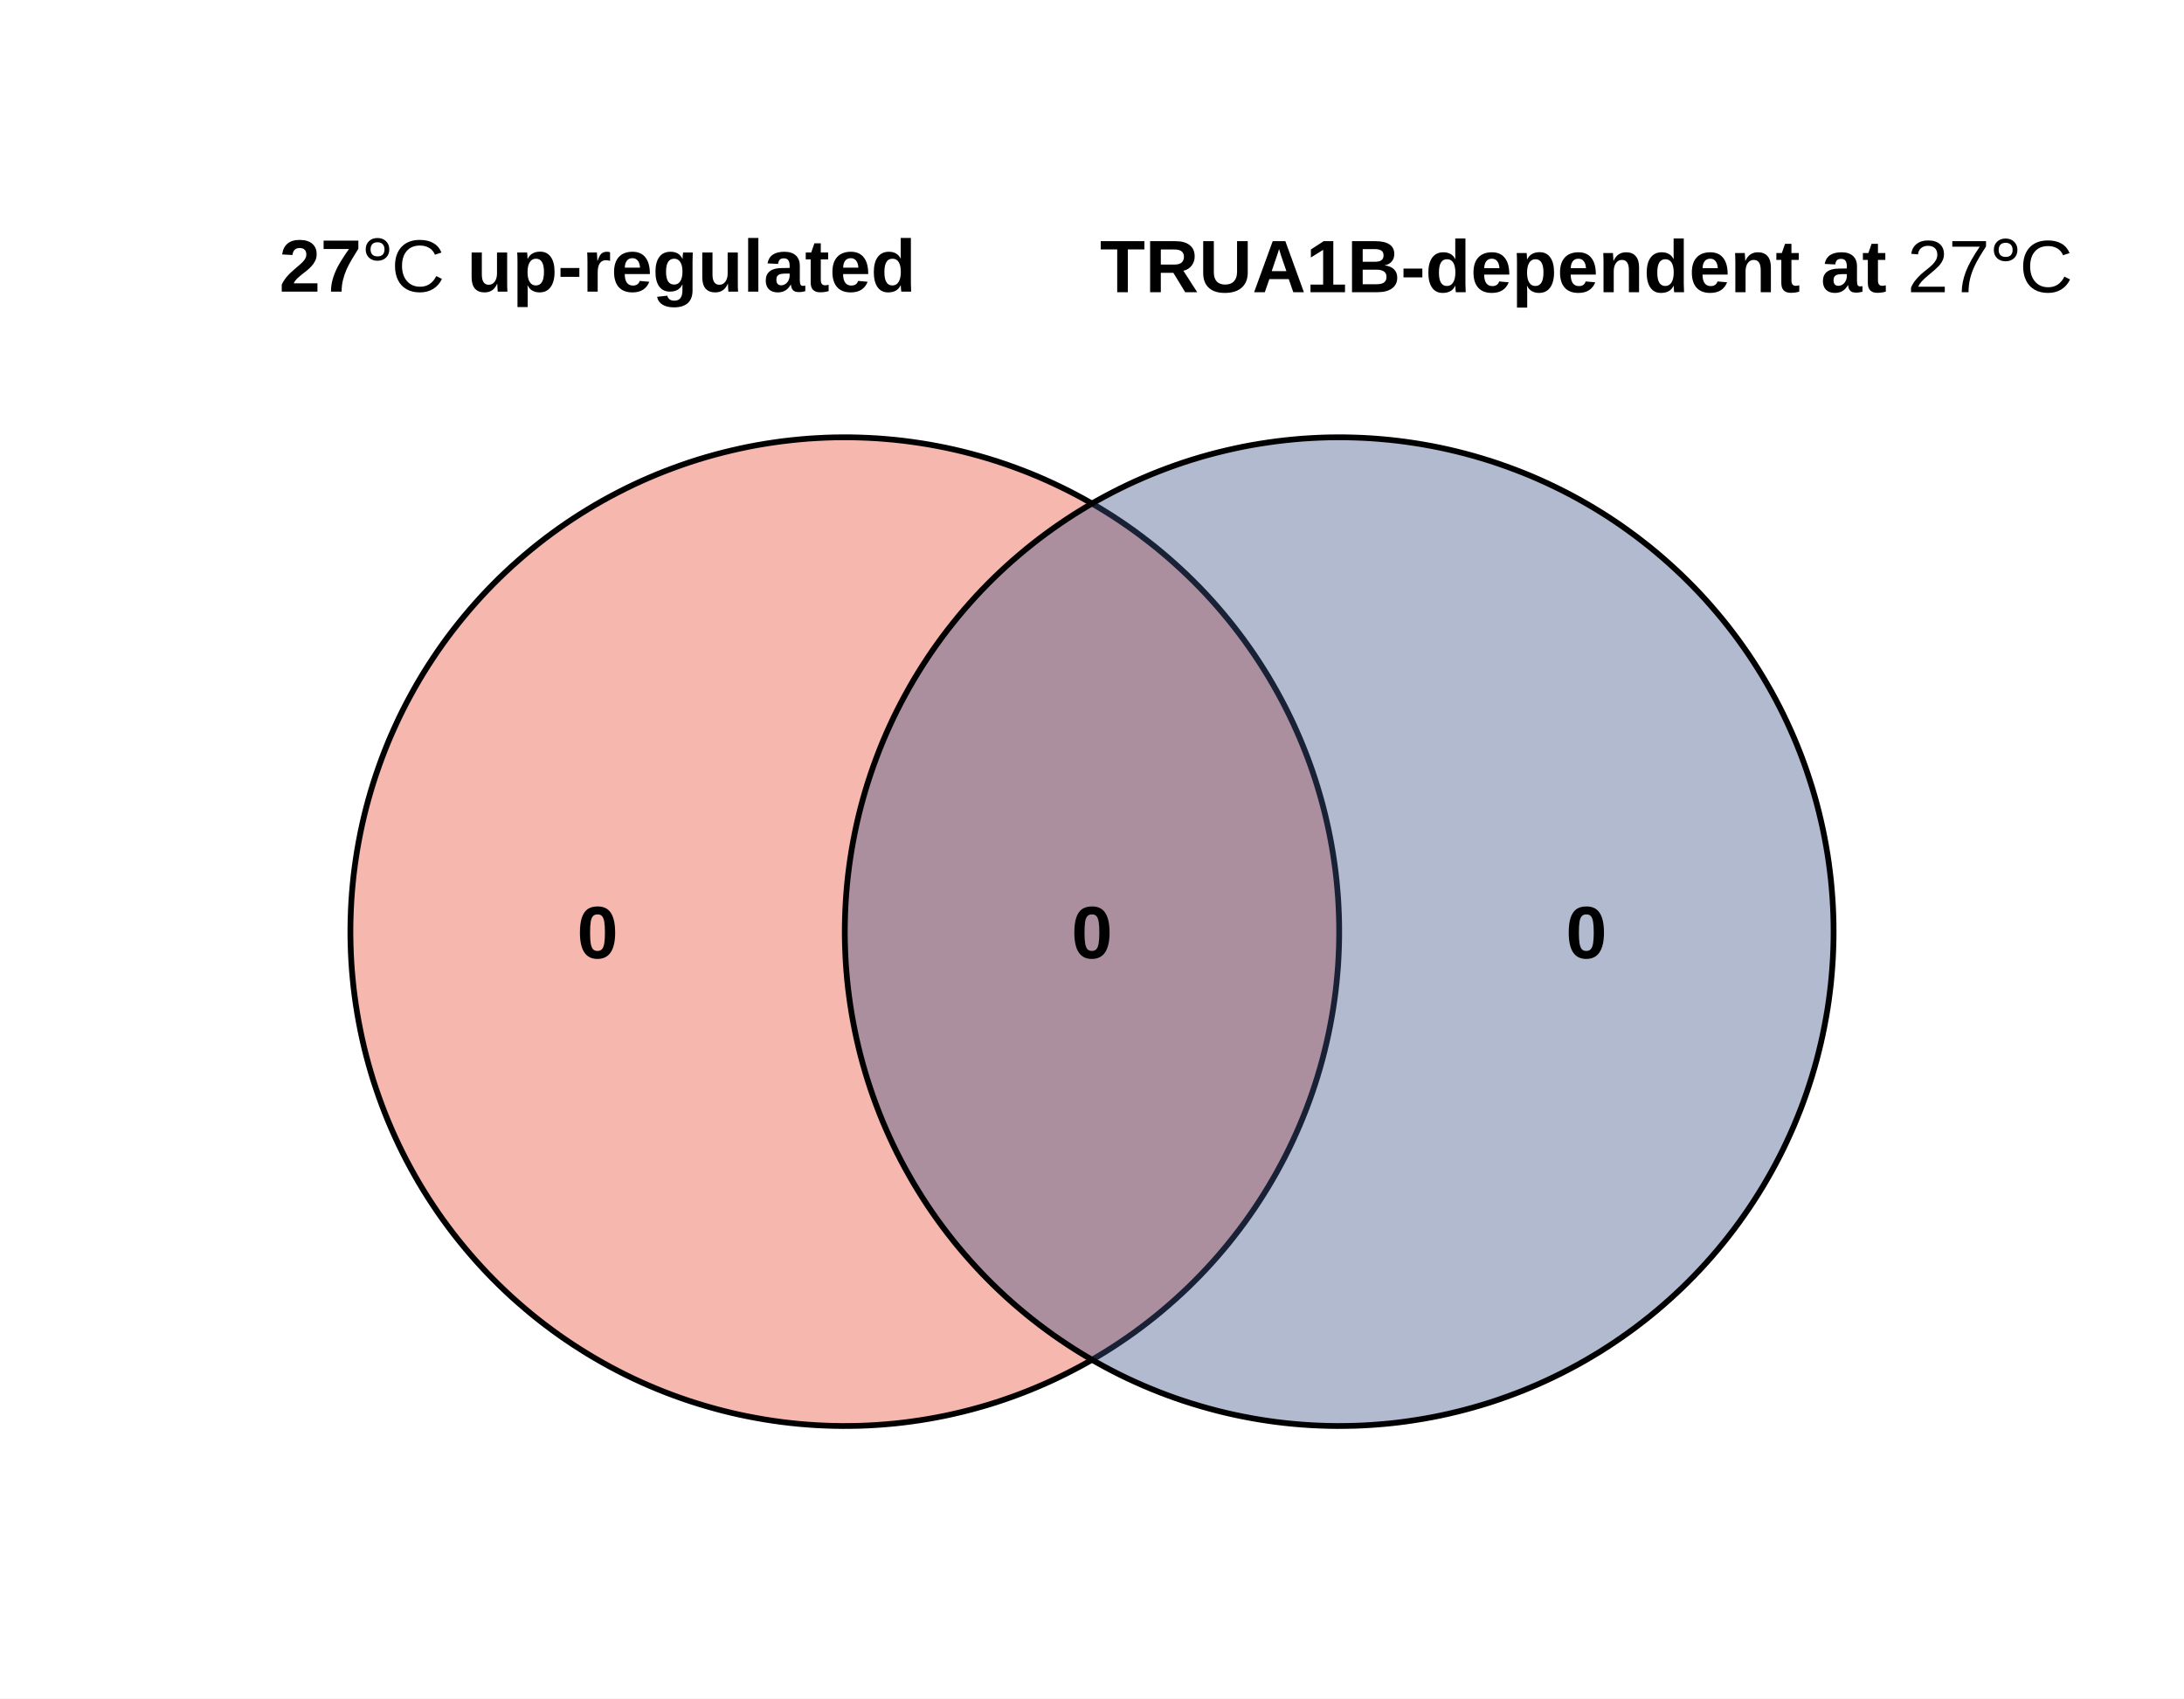
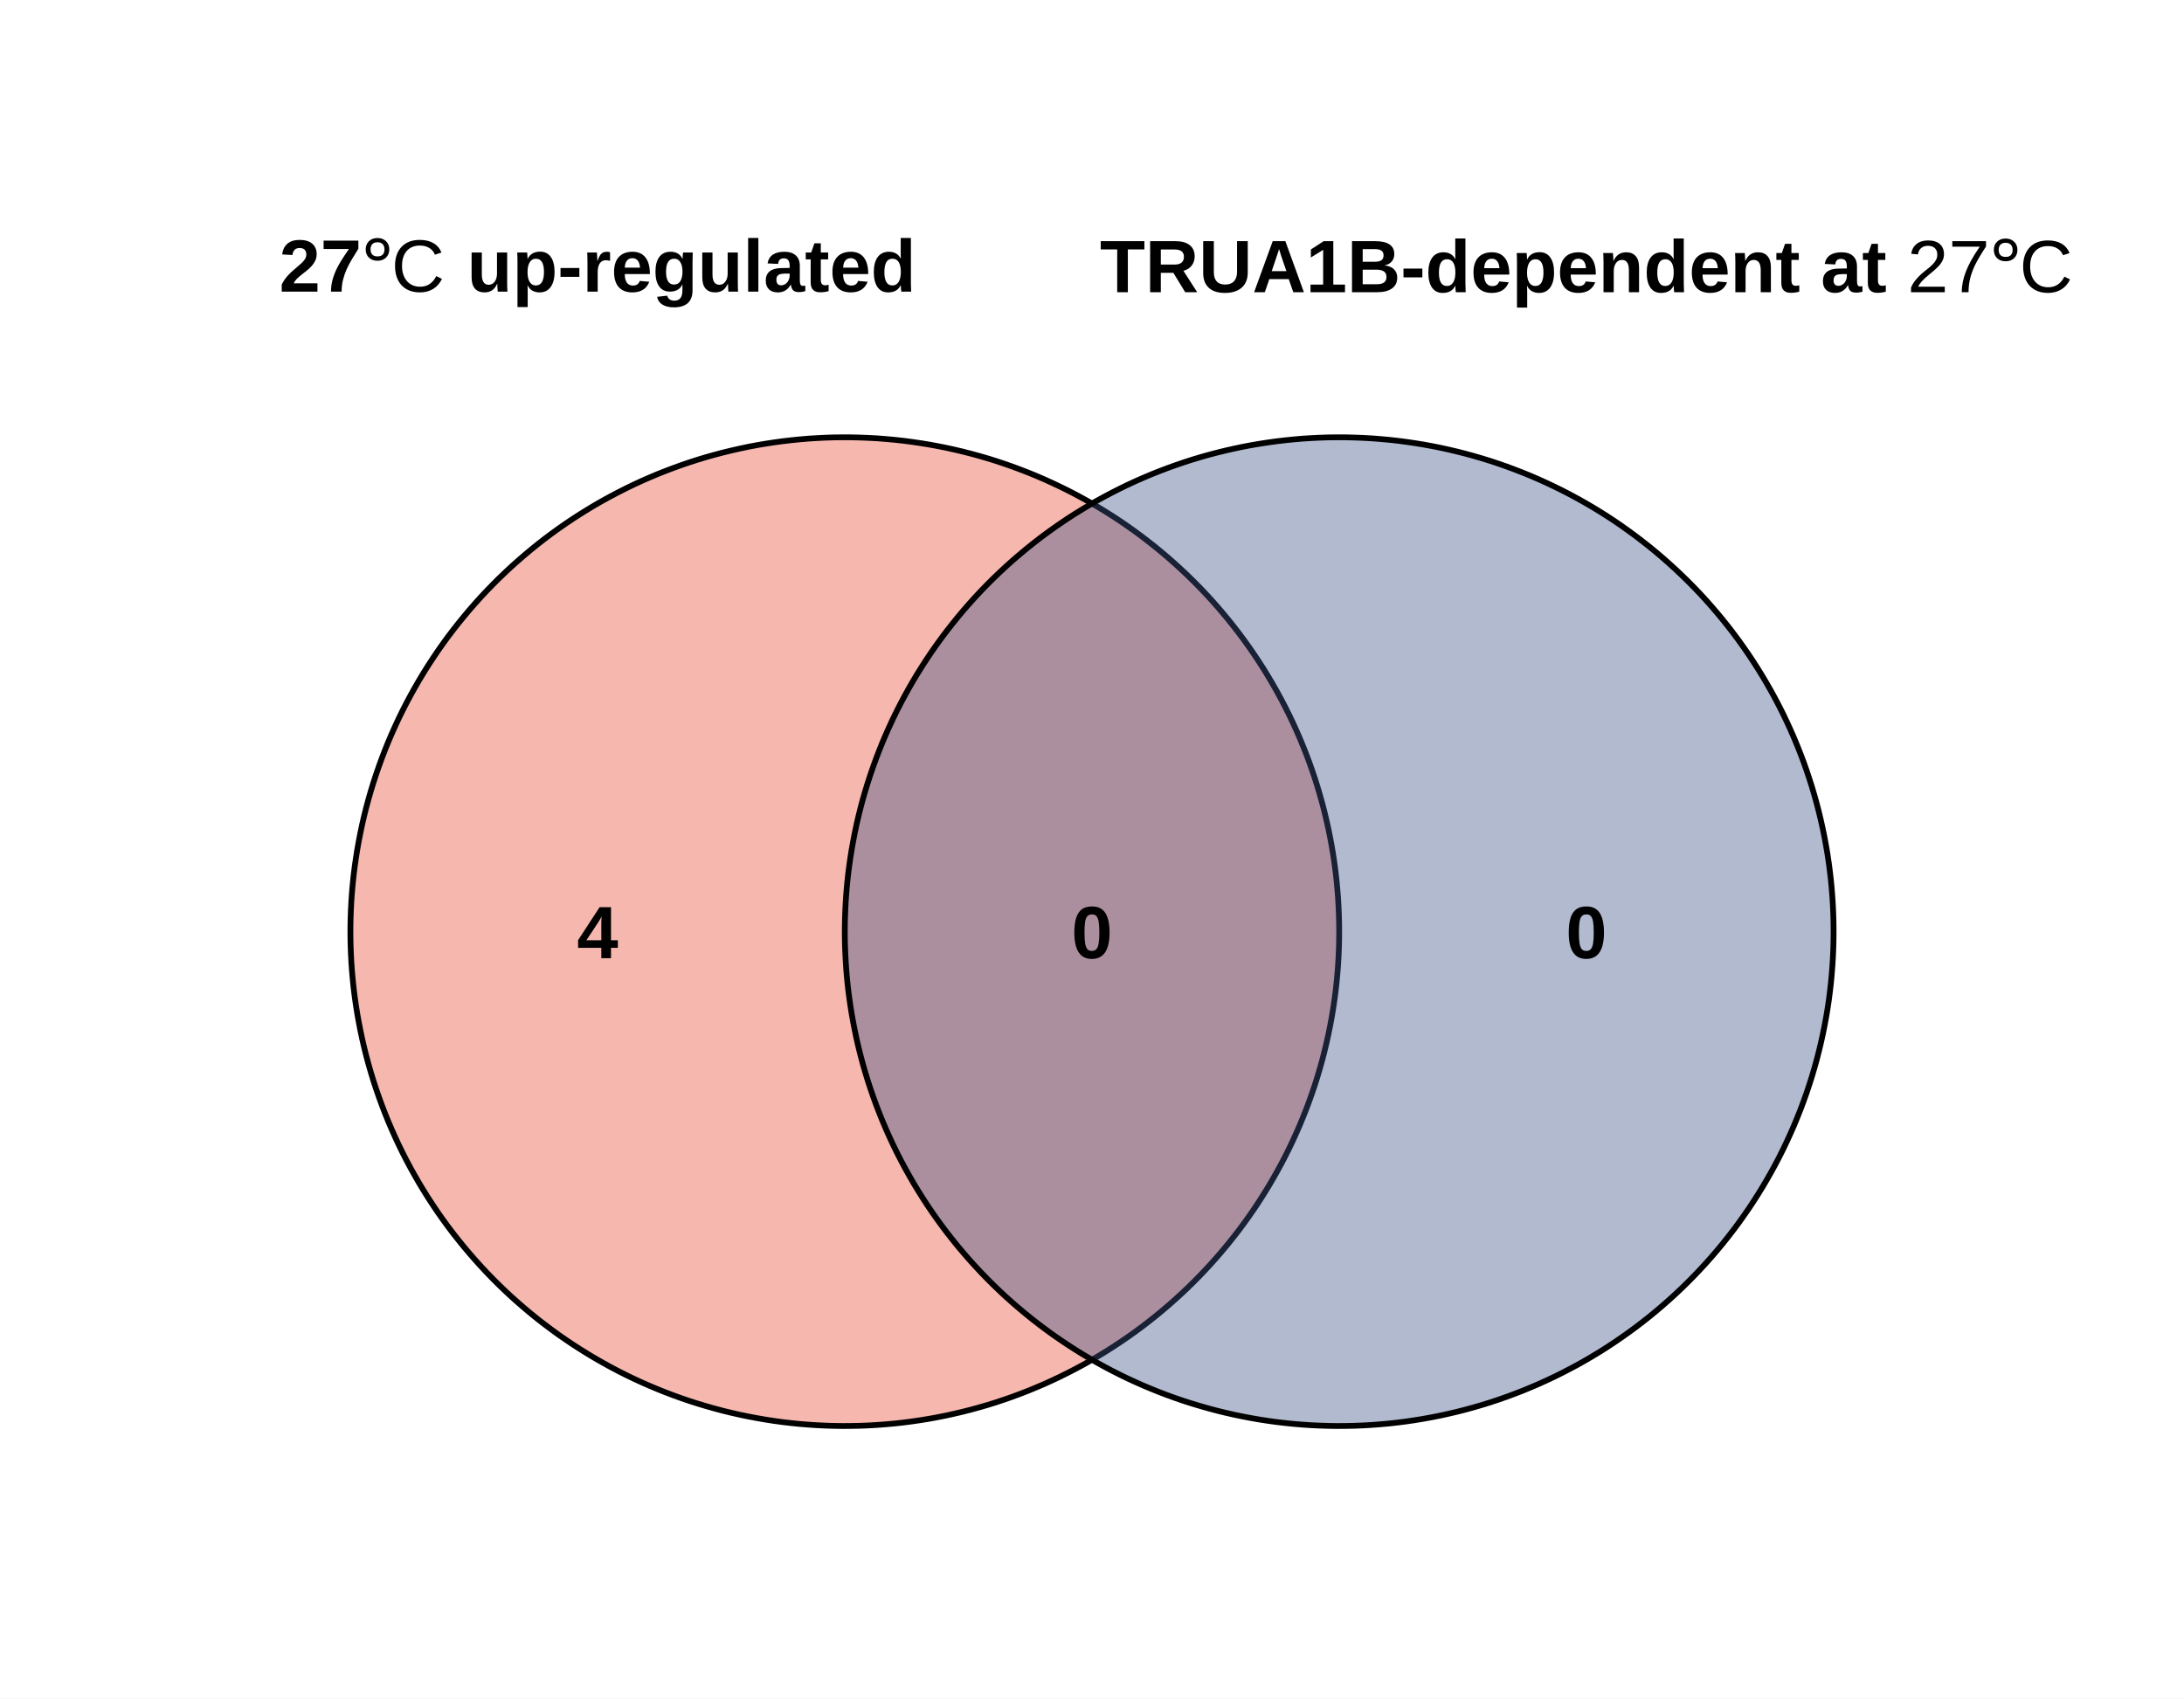
<svg xmlns="http://www.w3.org/2000/svg" width="648.00pt" height="504.00pt" viewBox="0 0 648.00 504.00">
  <g class="svglite">
    <defs>
      <style type="text/css">
    .svglite line, .svglite polyline, .svglite polygon, .svglite path, .svglite rect, .svglite circle {
      fill: none;
      stroke: #000000;
      stroke-linecap: round;
      stroke-linejoin: round;
      stroke-miterlimit: 10.00;
    }
    .svglite text {
      white-space: pre;
    }
    .svglite g.glyphgroup path {
      fill: inherit;
      stroke: none;
    }
  </style>
    </defs>
    <rect width="100%" height="100%" style="stroke: none; fill: #FFFFFF;" />
    <defs>
      <clipPath id="cpMC4wMHw2NDguMDB8MC4wMHw1MDQuMDA=">
        <rect x="0.00" y="0.00" width="648.00" height="504.00" />
      </clipPath>
    </defs>
    <g clip-path="url(#cpMC4wMHw2NDguMDB8MC4wMHw1MDQuMDA=)">
</g>
    <defs>
      <clipPath id="cpMTIuODR8NjM1LjE2fDAuMDB8NTA0LjAw">
        <rect x="12.84" y="0.00" width="622.33" height="504.00" />
      </clipPath>
    </defs>
    <g clip-path="url(#cpMTIuODR8NjM1LjE2fDAuMDB8NTA0LjAw)">
      <rect x="12.84" y="0.00" width="622.33" height="504.00" style="stroke-width: 0.00; stroke: none;" />
    </g>
    <g clip-path="url(#cpMC4wMHw2NDguMDB8MC4wMHw1MDQuMDA=)">
      <polygon points="397.34,276.45 397.32,273.88 397.25,271.31 397.14,268.75 396.99,266.19 396.78,263.63 396.54,261.07 396.25,258.52 395.91,255.98 395.53,253.44 395.10,250.91 394.63,248.38 394.12,245.87 393.56,243.36 392.96,240.86 392.32,238.38 391.63,235.91 390.90,233.44 390.13,231.00 389.31,228.56 388.45,226.14 387.55,223.74 386.60,221.35 385.62,218.98 384.59,216.63 383.53,214.29 382.42,211.98 381.27,209.68 380.08,207.41 378.85,205.15 377.58,202.92 376.28,200.71 374.93,198.52 373.55,196.36 372.13,194.22 370.67,192.11 369.18,190.02 367.65,187.96 366.08,185.92 364.48,183.92 362.84,181.94 361.17,179.99 359.47,178.07 357.73,176.18 355.96,174.32 354.15,172.50 352.32,170.70 350.45,168.94 348.55,167.21 346.63,165.51 344.67,163.85 342.69,162.22 340.67,160.63 338.63,159.07 336.57,157.55 334.47,156.06 332.35,154.61 330.21,153.20 328.04,151.83 325.84,150.49 323.63,149.20 321.39,147.94 319.13,146.72 316.85,145.54 314.55,144.41 312.23,143.31 309.89,142.25 307.53,141.23 305.16,140.26 302.76,139.33 300.36,138.44 297.93,137.59 295.50,136.78 293.05,136.02 290.58,135.30 288.10,134.62 285.62,133.99 283.12,133.40 280.61,132.85 278.09,132.35 275.57,131.89 273.03,131.48 270.49,131.11 267.94,130.78 265.39,130.50 262.84,130.27 260.28,130.07 257.71,129.93 255.15,129.83 252.58,129.77 250.01,129.76 247.45,129.79 244.88,129.87 242.32,130.00 239.75,130.16 237.20,130.38 234.64,130.64 232.09,130.94 229.55,131.29 227.01,131.68 224.48,132.11 221.96,132.59 219.45,133.12 216.94,133.69 214.45,134.30 211.97,134.95 209.50,135.65 207.04,136.39 204.59,137.18 202.16,138.01 199.75,138.88 197.35,139.79 194.96,140.74 192.60,141.74 190.25,142.77 187.92,143.85 185.61,144.97 183.32,146.13 181.05,147.33 178.80,148.56 176.57,149.84 174.37,151.16 172.19,152.51 170.03,153.90 167.90,155.33 165.79,156.80 163.71,158.30 161.65,159.84 159.63,161.42 157.63,163.03 155.66,164.68 153.72,166.36 151.80,168.07 149.92,169.82 148.07,171.59 146.25,173.41 144.46,175.25 142.71,177.12 140.99,179.03 139.30,180.96 137.65,182.93 136.03,184.92 134.44,186.94 132.89,188.98 131.38,191.06 129.90,193.16 128.47,195.29 127.06,197.44 125.70,199.61 124.37,201.81 123.09,204.03 121.84,206.28 120.63,208.54 119.46,210.83 118.33,213.13 117.25,215.46 116.20,217.80 115.19,220.16 114.23,222.54 113.31,224.94 112.43,227.35 111.59,229.78 110.79,232.22 110.04,234.67 109.33,237.14 108.66,239.62 108.04,242.11 107.46,244.61 106.93,247.12 106.44,249.64 105.99,252.17 105.59,254.71 105.23,257.25 104.91,259.80 104.65,262.35 104.42,264.91 104.24,267.47 104.11,270.03 104.02,272.60 103.97,275.16 103.97,277.73 104.02,280.30 104.11,282.86 104.24,285.43 104.42,287.99 104.65,290.55 104.91,293.10 105.23,295.65 105.59,298.19 105.99,300.73 106.44,303.25 106.93,305.77 107.46,308.28 108.04,310.79 108.66,313.28 109.33,315.76 110.04,318.22 110.79,320.68 111.59,323.12 112.43,325.55 113.31,327.96 114.23,330.35 115.19,332.73 116.20,335.09 117.25,337.44 118.33,339.76 119.46,342.07 120.63,344.36 121.84,346.62 123.09,348.86 124.37,351.09 125.70,353.28 127.06,355.46 128.47,357.61 129.90,359.74 131.38,361.84 132.89,363.91 134.44,365.96 136.03,367.98 137.65,369.97 139.30,371.93 140.99,373.87 142.71,375.77 144.46,377.65 146.25,379.49 148.07,381.30 149.92,383.08 151.80,384.83 153.72,386.54 155.66,388.22 157.63,389.87 159.63,391.48 161.65,393.05 163.71,394.59 165.79,396.10 167.90,397.56 170.03,398.99 172.19,400.38 174.37,401.74 176.57,403.05 178.80,404.33 181.05,405.57 183.32,406.77 185.61,407.93 187.92,409.05 190.25,410.12 192.60,411.16 194.96,412.15 197.35,413.11 199.75,414.02 202.16,414.89 204.59,415.72 207.04,416.50 209.50,417.24 211.97,417.94 214.45,418.60 216.94,419.21 219.45,419.78 221.96,420.30 224.48,420.78 227.01,421.22 229.55,421.61 232.09,421.96 234.64,422.26 237.20,422.52 239.75,422.73 242.32,422.90 244.88,423.02 247.45,423.10 250.01,423.14 252.58,423.12 255.15,423.07 257.71,422.97 260.28,422.82 262.84,422.63 265.39,422.40 267.94,422.12 270.49,421.79 273.03,421.42 275.57,421.01 278.09,420.55 280.61,420.05 283.12,419.50 285.62,418.91 288.10,418.28 290.58,417.60 293.05,416.88 295.50,416.12 297.93,415.31 300.36,414.46 302.76,413.57 305.16,412.64 307.53,411.66 309.89,410.65 312.23,409.59 314.55,408.49 316.85,407.35 319.13,406.17 321.39,404.96 323.63,403.70 325.84,402.40 328.04,401.07 330.21,399.69 332.35,398.28 334.47,396.83 336.57,395.35 338.63,393.83 340.67,392.27 342.69,390.68 344.67,389.05 346.63,387.38 348.55,385.69 350.45,383.96 352.32,382.20 354.15,380.40 355.96,378.57 357.73,376.71 359.47,374.82 361.17,372.91 362.84,370.96 364.48,368.98 366.08,366.97 367.65,364.94 369.18,362.88 370.67,360.79 372.13,358.68 373.55,356.54 374.93,354.38 376.28,352.19 377.58,349.98 378.85,347.75 380.08,345.49 381.27,343.22 382.42,340.92 383.53,338.60 384.59,336.27 385.62,333.92 386.60,331.54 387.55,329.16 388.45,326.75 389.31,324.33 390.13,321.90 390.90,319.45 391.63,316.99 392.32,314.52 392.96,312.03 393.56,309.54 394.12,307.03 394.63,304.51 395.10,301.99 395.53,299.46 395.91,296.92 396.25,294.37 396.54,291.82 396.78,289.27 396.99,286.71 397.14,284.15 397.25,281.58 397.32,279.02 397.34,276.45 " style="stroke-width: 1.71; stroke-linecap: butt; fill: #E64B35; fill-opacity: 0.40;" />
      <polygon points="544.03,276.45 544.01,273.88 543.94,271.31 543.83,268.75 543.67,266.19 543.47,263.63 543.23,261.07 542.93,258.52 542.60,255.98 542.22,253.44 541.79,250.91 541.32,248.38 540.81,245.87 540.25,243.36 539.65,240.86 539.01,238.38 538.32,235.91 537.59,233.44 536.81,231.00 536.00,228.56 535.14,226.14 534.24,223.74 533.29,221.35 532.31,218.98 531.28,216.63 530.21,214.29 529.11,211.98 527.96,209.68 526.77,207.41 525.54,205.15 524.27,202.92 522.97,200.71 521.62,198.52 520.24,196.36 518.82,194.22 517.36,192.11 515.87,190.02 514.34,187.96 512.77,185.92 511.17,183.92 509.53,181.94 507.86,179.99 506.16,178.07 504.42,176.18 502.65,174.32 500.84,172.50 499.01,170.70 497.14,168.94 495.24,167.21 493.32,165.51 491.36,163.85 489.38,162.22 487.36,160.63 485.32,159.07 483.25,157.55 481.16,156.06 479.04,154.61 476.90,153.20 474.73,151.83 472.53,150.49 470.32,149.20 468.08,147.94 465.82,146.72 463.54,145.54 461.24,144.41 458.92,143.31 456.58,142.25 454.22,141.23 451.85,140.26 449.45,139.33 447.05,138.44 444.62,137.59 442.19,136.78 439.73,136.02 437.27,135.30 434.79,134.62 432.31,133.99 429.81,133.40 427.30,132.85 424.78,132.35 422.25,131.89 419.72,131.48 417.18,131.11 414.63,130.78 412.08,130.50 409.53,130.27 406.97,130.07 404.40,129.93 401.84,129.83 399.27,129.77 396.70,129.76 394.14,129.79 391.57,129.87 389.01,130.00 386.44,130.16 383.89,130.38 381.33,130.64 378.78,130.94 376.24,131.29 373.70,131.68 371.17,132.11 368.65,132.59 366.14,133.12 363.63,133.69 361.14,134.30 358.66,134.95 356.19,135.65 353.73,136.39 351.28,137.18 348.85,138.01 346.44,138.88 344.04,139.79 341.65,140.74 339.29,141.74 336.94,142.77 334.61,143.85 332.30,144.97 330.01,146.13 327.74,147.33 325.49,148.56 323.26,149.84 321.06,151.16 318.87,152.51 316.72,153.90 314.59,155.33 312.48,156.80 310.40,158.30 308.34,159.84 306.32,161.42 304.32,163.03 302.35,164.68 300.40,166.36 298.49,168.07 296.61,169.82 294.76,171.59 292.94,173.41 291.15,175.25 289.40,177.12 287.68,179.03 285.99,180.96 284.33,182.93 282.72,184.92 281.13,186.94 279.58,188.98 278.07,191.06 276.59,193.16 275.15,195.29 273.75,197.44 272.39,199.61 271.06,201.81 269.78,204.03 268.53,206.28 267.32,208.54 266.15,210.83 265.02,213.13 263.94,215.46 262.89,217.80 261.88,220.16 260.92,222.54 260.00,224.94 259.12,227.35 258.28,229.78 257.48,232.22 256.73,234.67 256.02,237.14 255.35,239.62 254.73,242.11 254.15,244.61 253.62,247.12 253.13,249.64 252.68,252.17 252.28,254.71 251.92,257.25 251.60,259.80 251.33,262.35 251.11,264.91 250.93,267.47 250.80,270.03 250.71,272.60 250.66,275.16 250.66,277.73 250.71,280.30 250.80,282.86 250.93,285.43 251.11,287.99 251.33,290.55 251.60,293.10 251.92,295.65 252.28,298.19 252.68,300.73 253.13,303.25 253.62,305.77 254.15,308.28 254.73,310.79 255.35,313.28 256.02,315.76 256.73,318.22 257.48,320.68 258.28,323.12 259.12,325.55 260.00,327.96 260.92,330.35 261.88,332.73 262.89,335.09 263.94,337.44 265.02,339.76 266.15,342.07 267.32,344.36 268.53,346.62 269.78,348.86 271.06,351.09 272.39,353.28 273.75,355.46 275.15,357.61 276.59,359.74 278.07,361.84 279.58,363.91 281.13,365.96 282.72,367.98 284.33,369.97 285.99,371.93 287.68,373.87 289.40,375.77 291.15,377.65 292.94,379.49 294.76,381.30 296.61,383.08 298.49,384.83 300.40,386.54 302.35,388.22 304.32,389.87 306.32,391.48 308.34,393.05 310.40,394.59 312.48,396.10 314.59,397.56 316.72,398.99 318.87,400.38 321.06,401.74 323.26,403.05 325.49,404.33 327.74,405.57 330.01,406.77 332.30,407.93 334.61,409.05 336.94,410.12 339.29,411.16 341.65,412.15 344.04,413.11 346.44,414.02 348.85,414.89 351.28,415.72 353.73,416.50 356.19,417.24 358.66,417.94 361.14,418.60 363.63,419.21 366.14,419.78 368.65,420.30 371.17,420.78 373.70,421.22 376.24,421.61 378.78,421.96 381.33,422.26 383.89,422.52 386.44,422.73 389.01,422.90 391.57,423.02 394.14,423.10 396.70,423.14 399.27,423.12 401.84,423.07 404.40,422.97 406.97,422.82 409.53,422.63 412.08,422.40 414.63,422.12 417.18,421.79 419.72,421.42 422.25,421.01 424.78,420.55 427.30,420.05 429.81,419.50 432.31,418.91 434.79,418.28 437.27,417.60 439.73,416.88 442.19,416.12 444.62,415.31 447.05,414.46 449.45,413.57 451.85,412.64 454.22,411.66 456.58,410.65 458.92,409.59 461.24,408.49 463.54,407.35 465.82,406.17 468.08,404.96 470.32,403.70 472.53,402.40 474.73,401.07 476.90,399.69 479.04,398.28 481.16,396.83 483.25,395.35 485.32,393.83 487.36,392.27 489.38,390.68 491.36,389.05 493.32,387.38 495.24,385.69 497.14,383.96 499.01,382.20 500.84,380.40 502.65,378.57 504.42,376.71 506.16,374.82 507.86,372.91 509.53,370.96 511.17,368.98 512.77,366.97 514.34,364.94 515.87,362.88 517.36,360.79 518.82,358.68 520.24,356.54 521.62,354.38 522.97,352.19 524.27,349.98 525.54,347.75 526.77,345.49 527.96,343.22 529.11,340.92 530.21,338.60 531.28,336.27 532.31,333.92 533.29,331.54 534.24,329.16 535.14,326.75 536.00,324.33 536.81,321.90 537.59,319.45 538.32,316.99 539.01,314.52 539.65,312.03 540.25,309.54 540.81,307.03 541.32,304.51 541.79,301.99 542.22,299.46 542.60,296.92 542.93,294.37 543.23,291.82 543.47,289.27 543.67,286.71 543.83,284.15 543.94,281.58 544.01,279.02 544.03,276.45 " style="stroke-width: 1.71; stroke-linecap: butt; fill: #3C5488; fill-opacity: 0.40;" />
-       <text x="177.31" y="284.33" text-anchor="middle" style="font-size: 22.00px; font-weight: bold; font-family: &quot;Arial&quot;;">0</text>
+       <text x="177.31" y="284.33" text-anchor="middle" style="font-size: 22.00px; font-weight: bold; font-family: &quot;Arial&quot;;">4</text>
      <text x="470.69" y="284.33" text-anchor="middle" style="font-size: 22.00px; font-weight: bold; font-family: &quot;Arial&quot;;">0</text>
      <text x="324.00" y="284.33" text-anchor="middle" style="font-size: 22.00px; font-weight: bold; font-family: &quot;Arial&quot;;">0</text>
      <text x="82.83" y="86.55" style="font-size: 22.00px; font-weight: bold; font-family: &quot;Arial&quot;;">27</text>
      <text x="107.30" y="86.55" style="font-size: 22.00px; font-weight: 500; font-family: &quot;WenQuanYi Zen Hei&quot;;">°</text>
      <text x="116.08" y="86.55" style="font-size: 22.00px; font-family: &quot;Arial&quot;;">C</text>
      <text x="131.98" y="86.55" style="font-size: 22.00px; font-weight: 500; font-family: &quot;WenQuanYi Zen Hei&quot;;"> </text>
      <text x="138.57" y="86.55" style="font-size: 22.00px; font-weight: bold; font-family: &quot;Arial&quot;;">up-regulated</text>
      <text x="326.34" y="86.70" style="font-size: 22.00px; font-weight: bold; font-family: &quot;Arial&quot;;">TRUA1B-dependent at </text>
      <text x="565.90" y="86.70" style="font-size: 22.00px; font-family: &quot;Arial&quot;;">27</text>
      <text x="590.37" y="86.70" style="font-size: 22.00px; font-weight: 500; font-family: &quot;WenQuanYi Zen Hei&quot;;">°</text>
      <text x="599.15" y="86.70" style="font-size: 22.00px; font-family: &quot;Arial&quot;;">C</text>
    </g>
  </g>
</svg>
